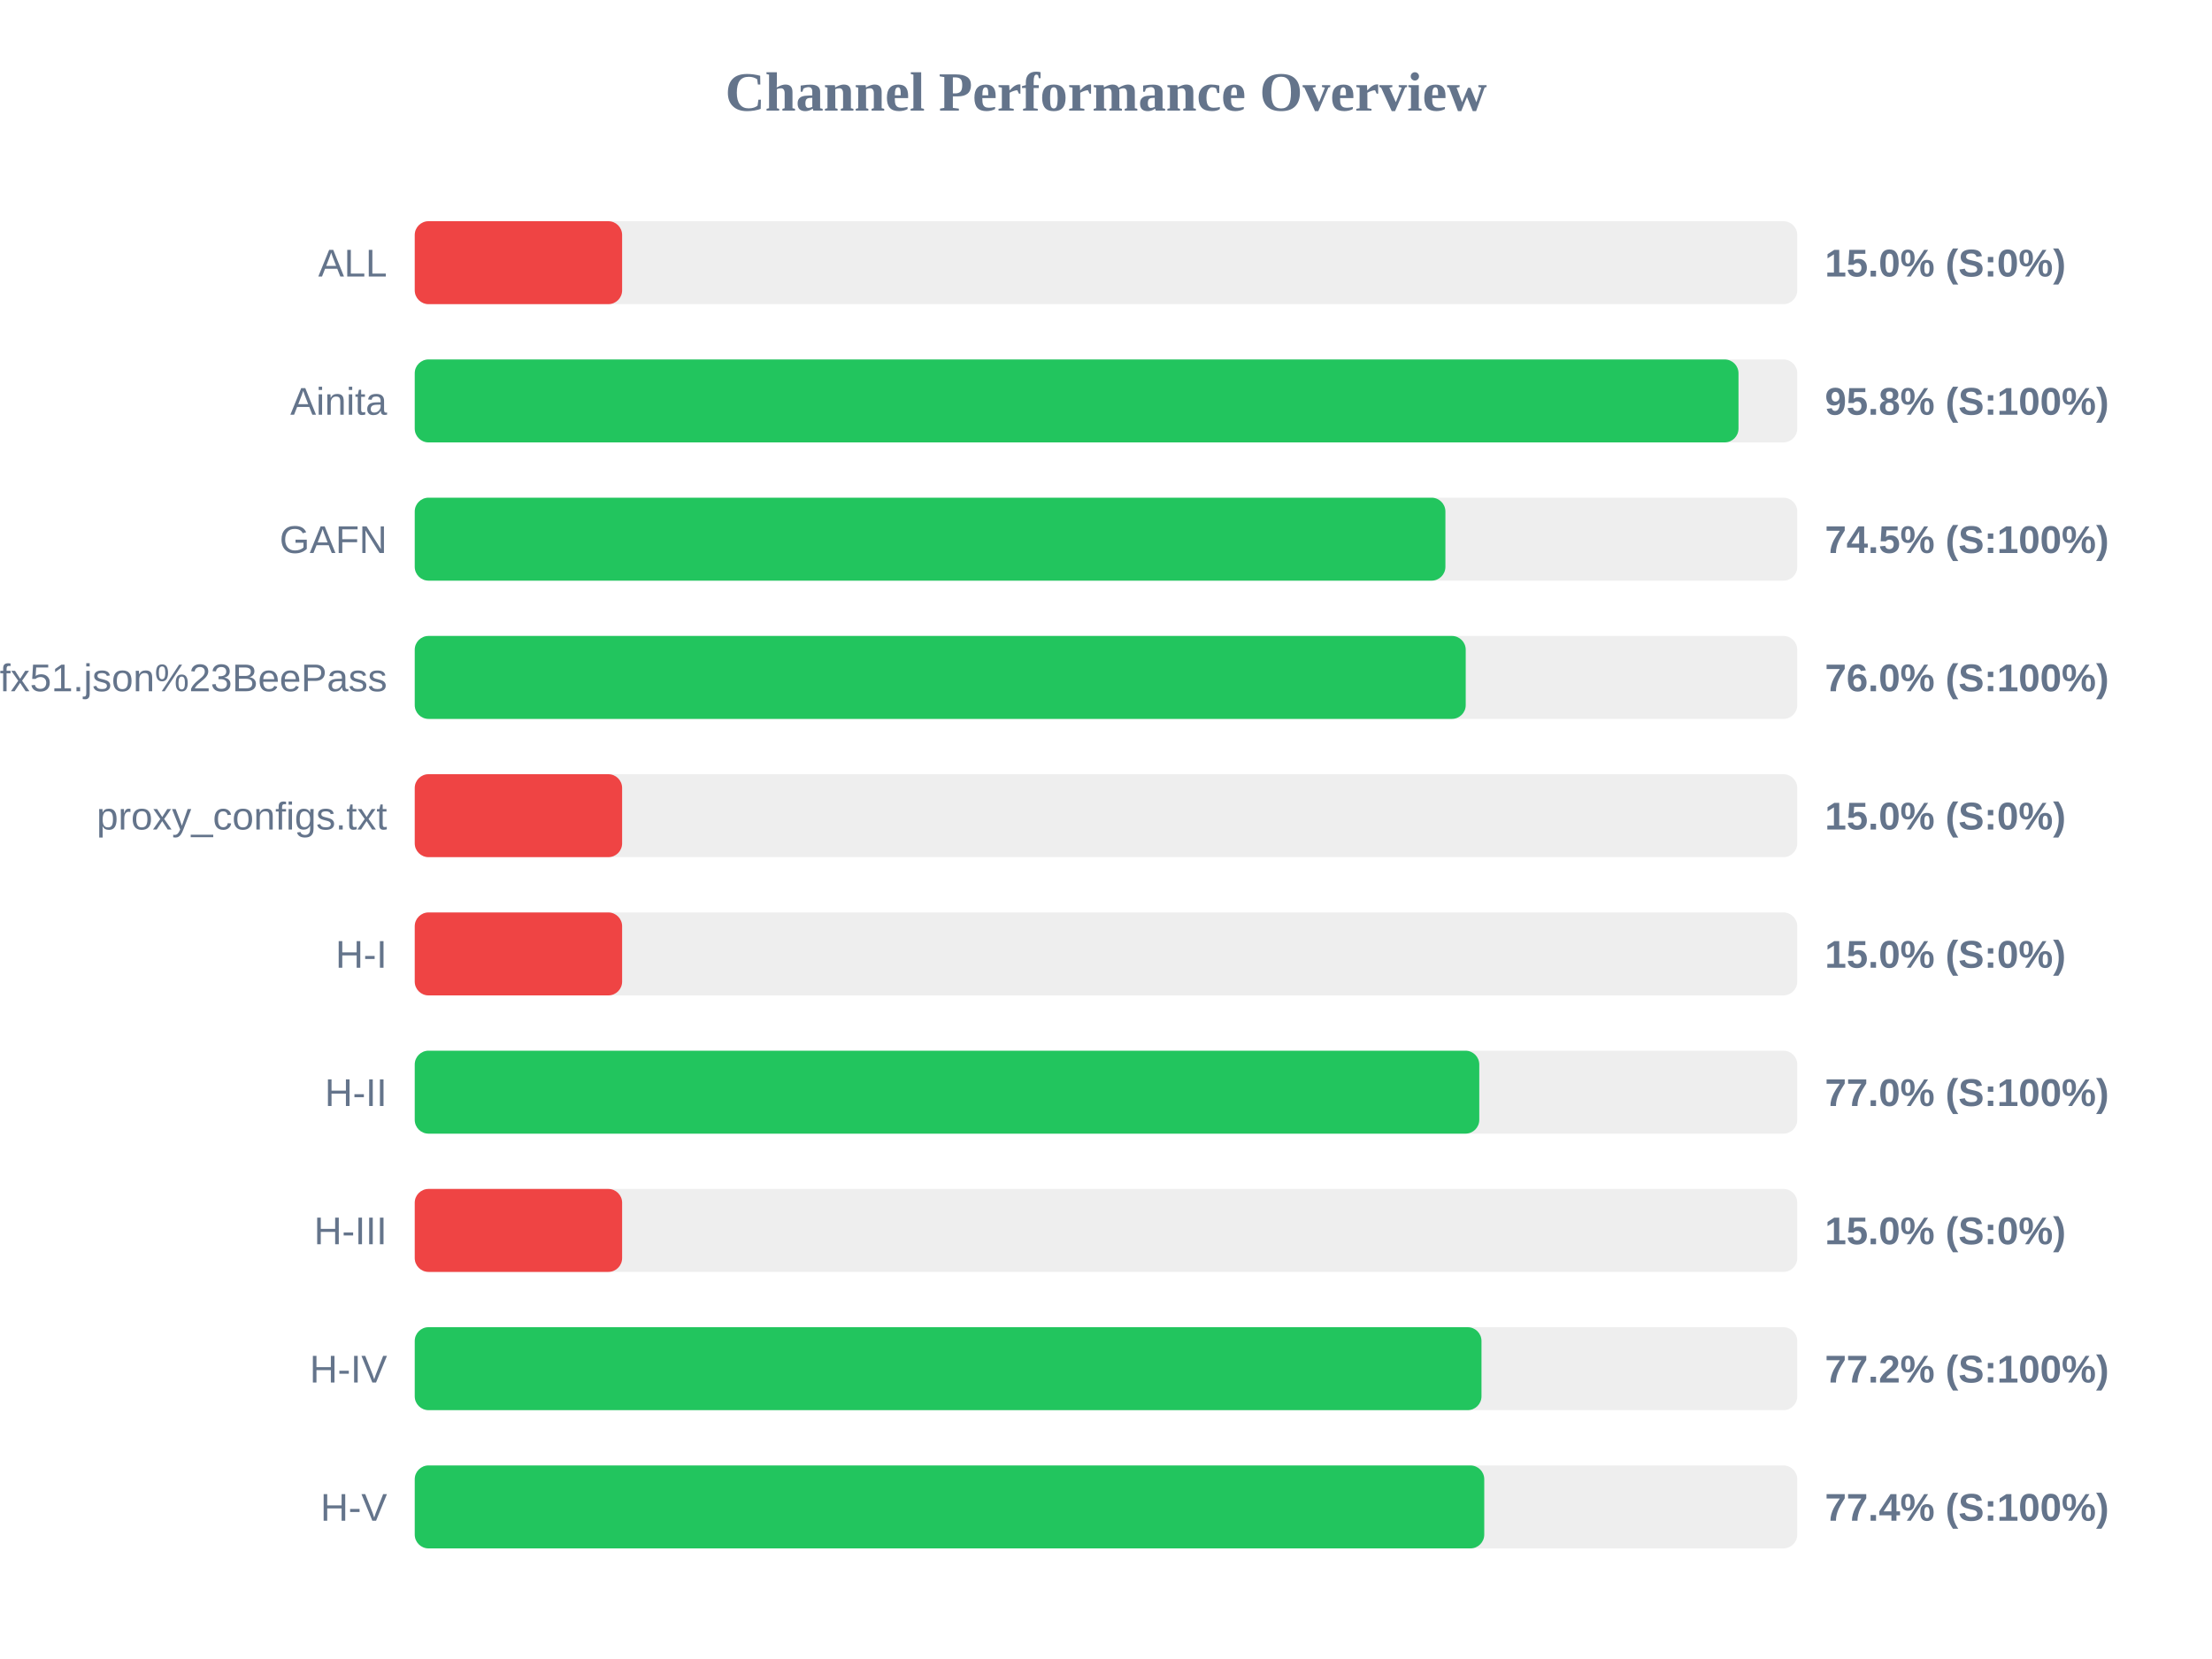
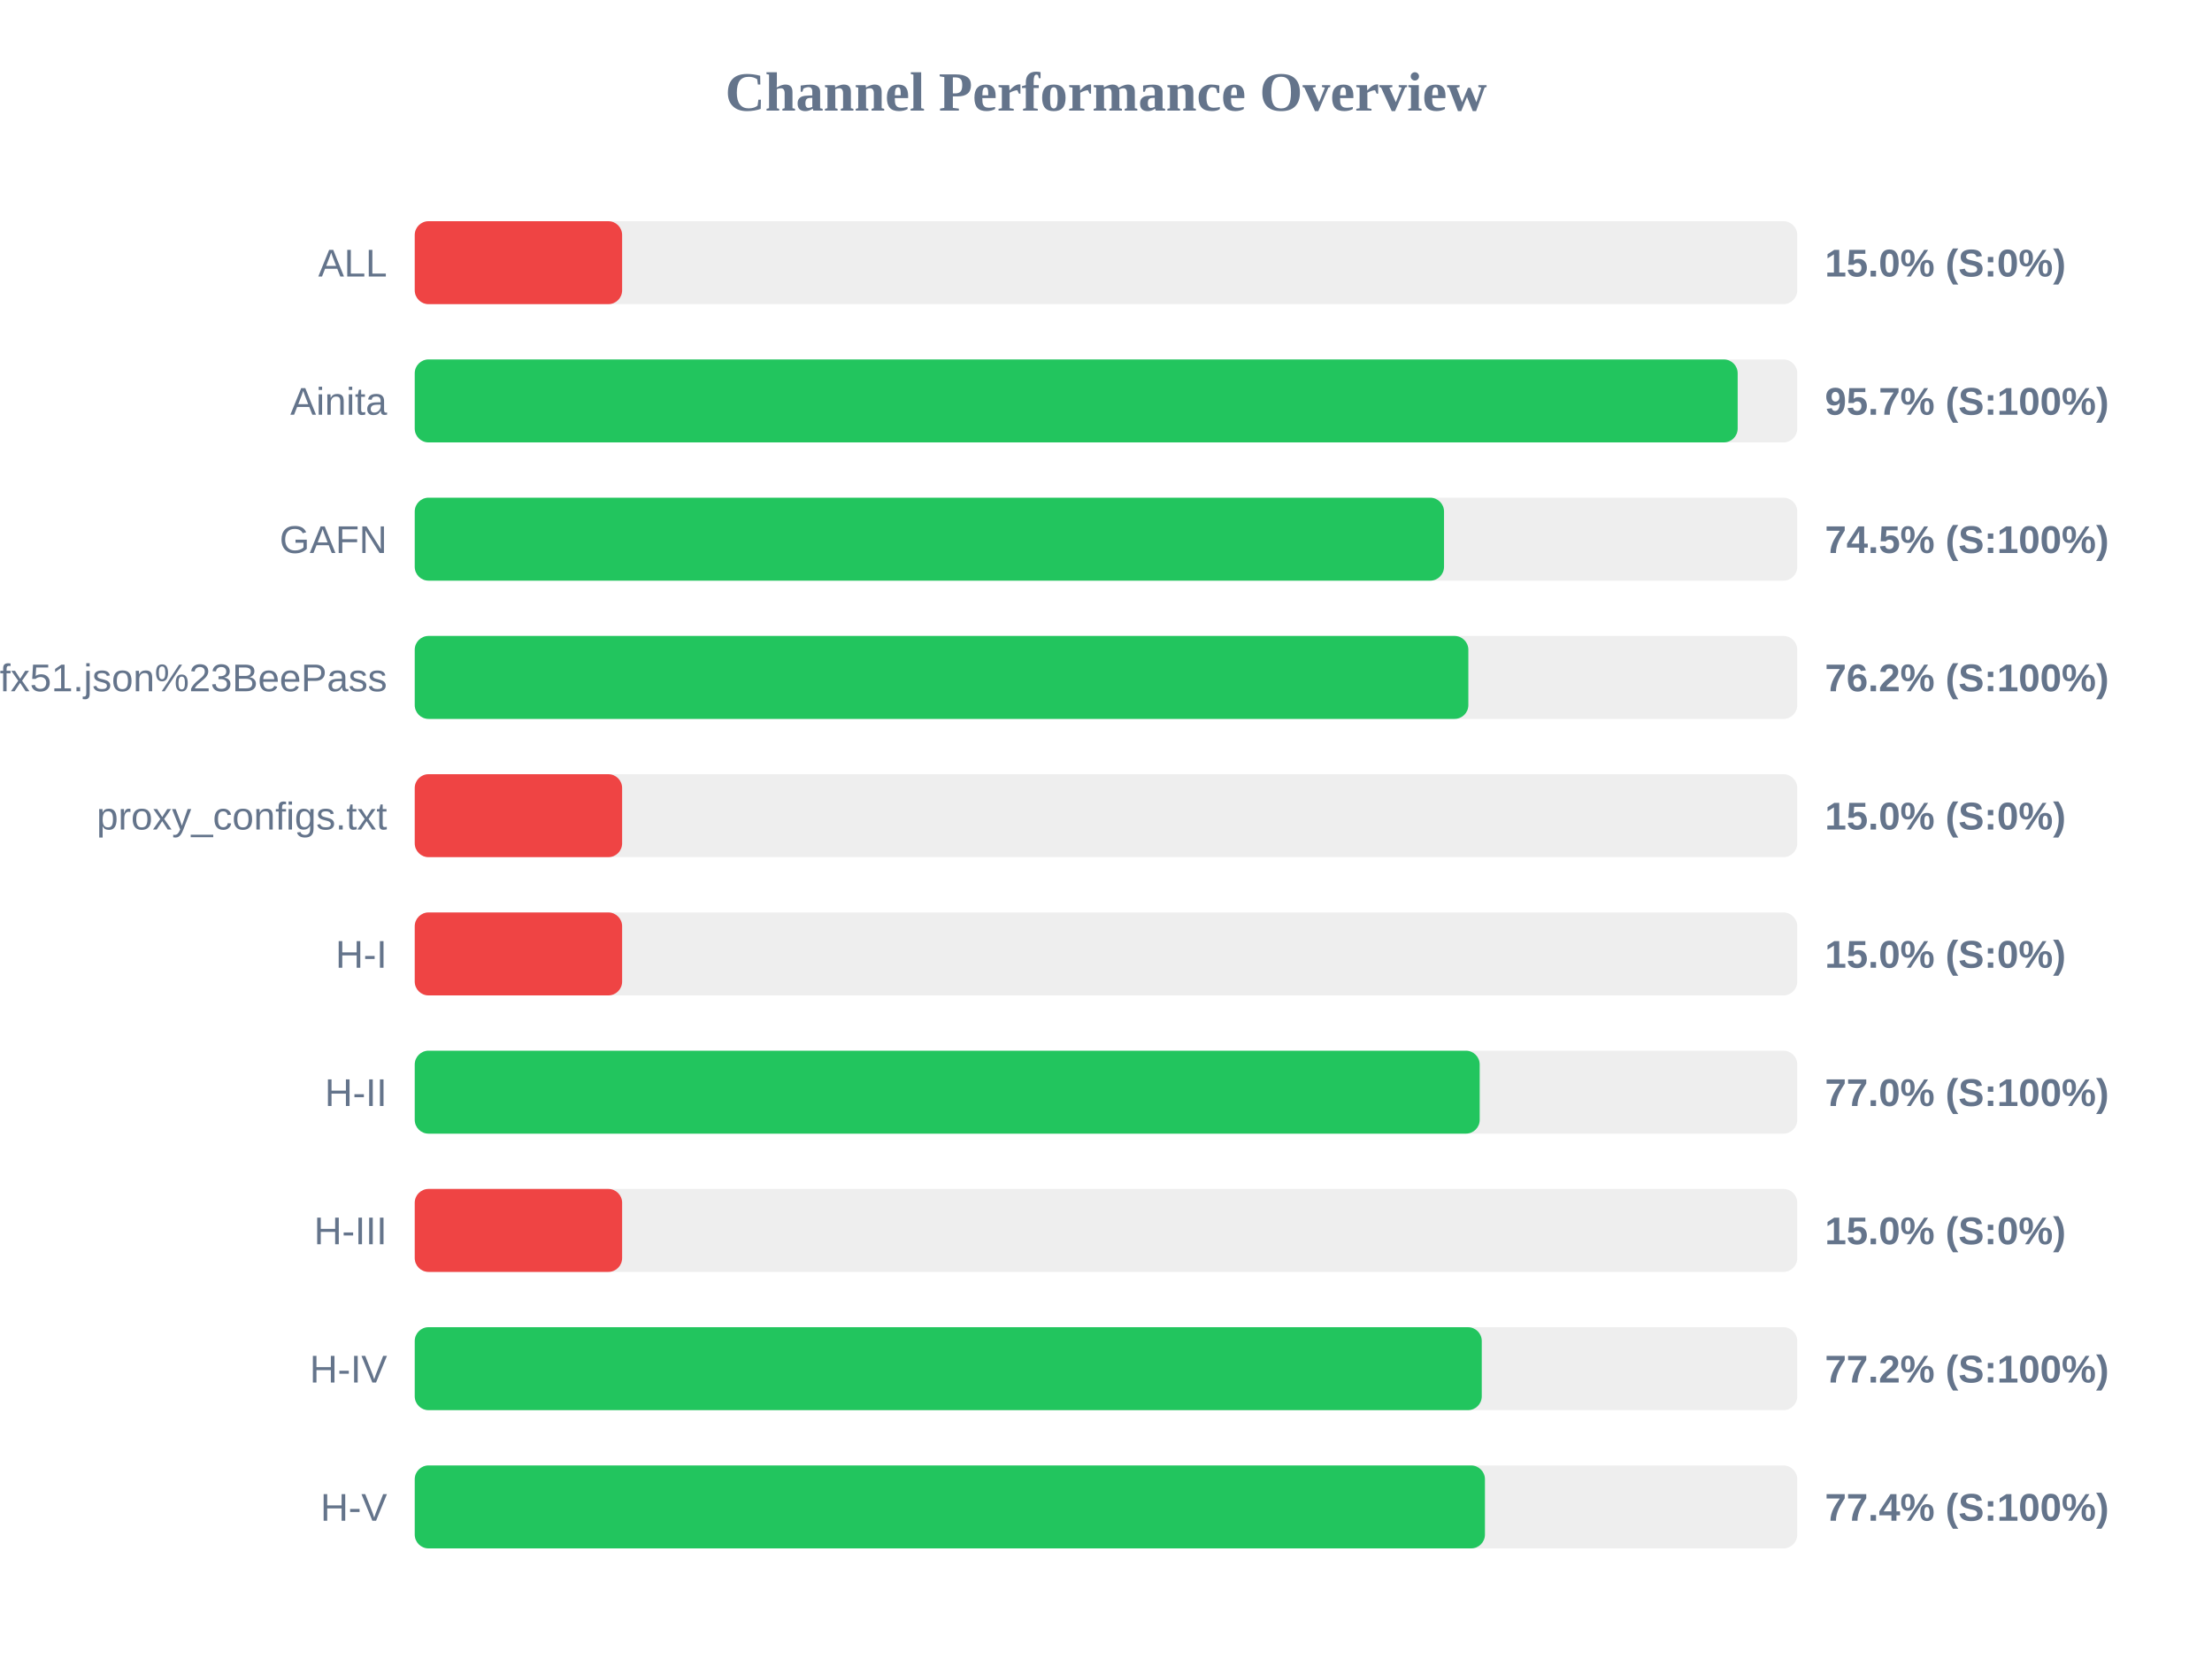
<svg xmlns="http://www.w3.org/2000/svg" width="800" height="600" version="1.1">
  <style>
        .row { font: 14px Arial; fill: #64748b; }
        .score { font: bold 14px Arial; fill: #64748b; }
    </style>
  <text x="400" y="40" text-anchor="middle" font-size="20px" font-weight="bold" fill="#64748b">Channel Performance Overview</text>
  <rect x="150" y="80" width="500" height="30" fill="#eee" rx="5" />
  <rect x="150" y="80" width="75.0" height="30" fill="#ef4444" rx="5" />
  <text x="140" y="100" text-anchor="end" class="row">ALL</text>
  <text x="660" y="100" text-anchor="start" class="score">15.0% (S:0%)</text>
  <rect x="150" y="130" width="500" height="30" fill="#eee" rx="5" />
-   <rect x="150" y="130" width="478.75" height="30" fill="#22c55e" rx="5" />
+   <rect x="150" y="130" width="478.45" height="30" fill="#22c55e" rx="5" />
  <text x="140" y="150" text-anchor="end" class="row">Ainita</text>
-   <text x="660" y="150" text-anchor="start" class="score">95.8% (S:100%)</text>
+   <text x="660" y="150" text-anchor="start" class="score">95.7% (S:100%)</text>
  <rect x="150" y="180" width="500" height="30" fill="#eee" rx="5" />
-   <rect x="150" y="180" width="372.75" height="30" fill="#22c55e" rx="5" />
+   <rect x="150" y="180" width="372.25" height="30" fill="#22c55e" rx="5" />
  <text x="140" y="200" text-anchor="end" class="row">GAFN</text>
  <text x="660" y="200" text-anchor="start" class="score">74.5% (S:100%)</text>
  <rect x="150" y="230" width="500" height="30" fill="#eee" rx="5" />
-   <rect x="150" y="230" width="380.1" height="30" fill="#22c55e" rx="5" />
+   <rect x="150" y="230" width="381.05" height="30" fill="#22c55e" rx="5" />
  <text x="140" y="250" text-anchor="end" class="row">sub?s=ssconf%3A%2F%2Fs3.amazonaws.com%2Fbeedynconprd%2Fzf38bv6oxi1nv3wfkpmxyfl8yj5fargza3foantoalu16vznl0ckxx7bgf1ufx51.json%23BeePass</text>
-   <text x="660" y="250" text-anchor="start" class="score">76.0% (S:100%)</text>
+   <text x="660" y="250" text-anchor="start" class="score">76.2% (S:100%)</text>
  <rect x="150" y="280" width="500" height="30" fill="#eee" rx="5" />
  <rect x="150" y="280" width="75.0" height="30" fill="#ef4444" rx="5" />
  <text x="140" y="300" text-anchor="end" class="row">proxy_configs.txt</text>
  <text x="660" y="300" text-anchor="start" class="score">15.0% (S:0%)</text>
  <rect x="150" y="330" width="500" height="30" fill="#eee" rx="5" />
  <rect x="150" y="330" width="75.0" height="30" fill="#ef4444" rx="5" />
  <text x="140" y="350" text-anchor="end" class="row">H-I</text>
  <text x="660" y="350" text-anchor="start" class="score">15.0% (S:0%)</text>
  <rect x="150" y="380" width="500" height="30" fill="#eee" rx="5" />
-   <rect x="150" y="380" width="385.0" height="30" fill="#22c55e" rx="5" />
+   <rect x="150" y="380" width="385.15" height="30" fill="#22c55e" rx="5" />
  <text x="140" y="400" text-anchor="end" class="row">H-II</text>
  <text x="660" y="400" text-anchor="start" class="score">77.0% (S:100%)</text>
  <rect x="150" y="430" width="500" height="30" fill="#eee" rx="5" />
  <rect x="150" y="430" width="75.0" height="30" fill="#ef4444" rx="5" />
  <text x="140" y="450" text-anchor="end" class="row">H-III</text>
  <text x="660" y="450" text-anchor="start" class="score">15.0% (S:0%)</text>
  <rect x="150" y="480" width="500" height="30" fill="#eee" rx="5" />
-   <rect x="150" y="480" width="385.8" height="30" fill="#22c55e" rx="5" />
+   <rect x="150" y="480" width="385.9" height="30" fill="#22c55e" rx="5" />
  <text x="140" y="500" text-anchor="end" class="row">H-IV</text>
  <text x="660" y="500" text-anchor="start" class="score">77.2% (S:100%)</text>
  <rect x="150" y="530" width="500" height="30" fill="#eee" rx="5" />
-   <rect x="150" y="530" width="386.8" height="30" fill="#22c55e" rx="5" />
+   <rect x="150" y="530" width="387.05" height="30" fill="#22c55e" rx="5" />
  <text x="140" y="550" text-anchor="end" class="row">H-V</text>
  <text x="660" y="550" text-anchor="start" class="score">77.4% (S:100%)</text>
</svg>
